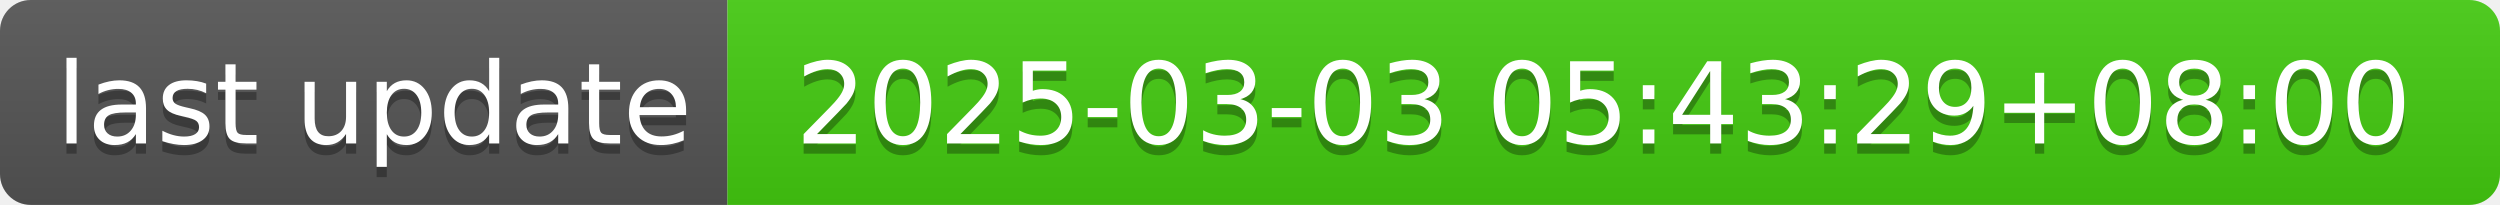
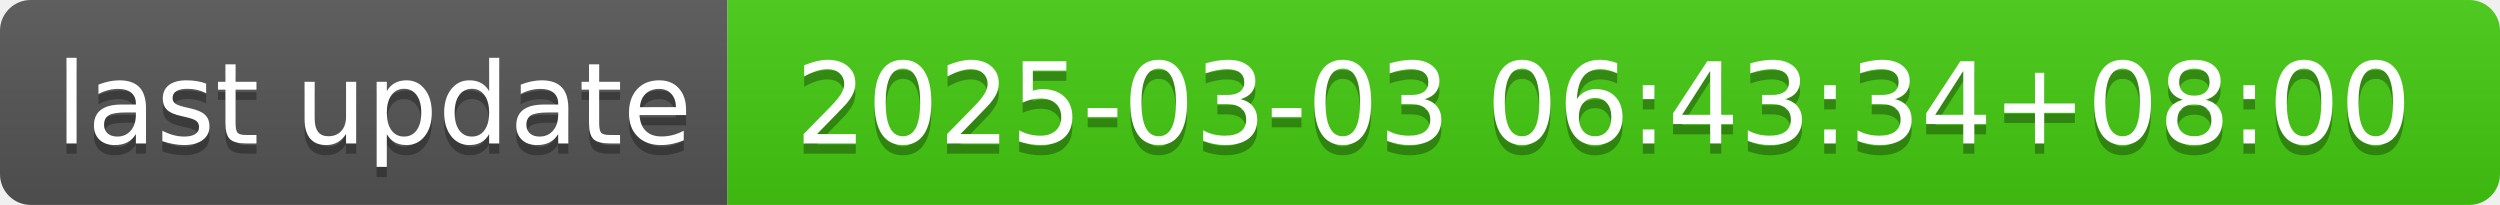
- <svg xmlns="http://www.w3.org/2000/svg" width="244" height="20" role="img" aria-label="last update: 2025-03-03 05:43:29+08:00">
+ <svg xmlns="http://www.w3.org/2000/svg" width="244" height="20" role="img" aria-label="last update: 2025-03-03 06:43:34+08:00">
  <linearGradient id="s" x2="0" y2="100%">
    <stop offset="0" stop-color="#bbb" stop-opacity=".1" />
    <stop offset="1" stop-opacity=".1" />
  </linearGradient>
  <clipPath id="r">
    <rect width="244" height="20" rx="3" fill="#fff" />
  </clipPath>
  <g clip-path="url(#r)">
    <rect width="71" height="20" fill="#555" />
    <rect x="71" width="173" height="20" fill="#4c1" />
    <rect width="244" height="20" fill="url(#s)" />
  </g>
  <g fill="#fff" text-anchor="middle" font-family="Verdana,Geneva,DejaVu Sans,sans-serif" text-rendering="geometricPrecision" font-size="110">
    <text aria-hidden="true" x="365" y="150" fill="#010101" fill-opacity=".3" transform="scale(.1)" textLength="610">last update</text>
    <text x="365" y="140" transform="scale(.1)" fill="#fff" textLength="610">last update</text>
-     <text aria-hidden="true" x="1565" y="150" fill="#010101" fill-opacity=".3" transform="scale(.1)" textLength="1630">2025-03-03 05:43:29+08:00</text>
-     <text x="1565" y="140" transform="scale(.1)" fill="#fff" textLength="1630">2025-03-03 05:43:29+08:00</text>
+     <text aria-hidden="true" x="1565" y="150" fill="#010101" fill-opacity=".3" transform="scale(.1)" textLength="1630">2025-03-03 06:43:34+08:00</text>
+     <text x="1565" y="140" transform="scale(.1)" fill="#fff" textLength="1630">2025-03-03 06:43:34+08:00</text>
  </g>
</svg>
